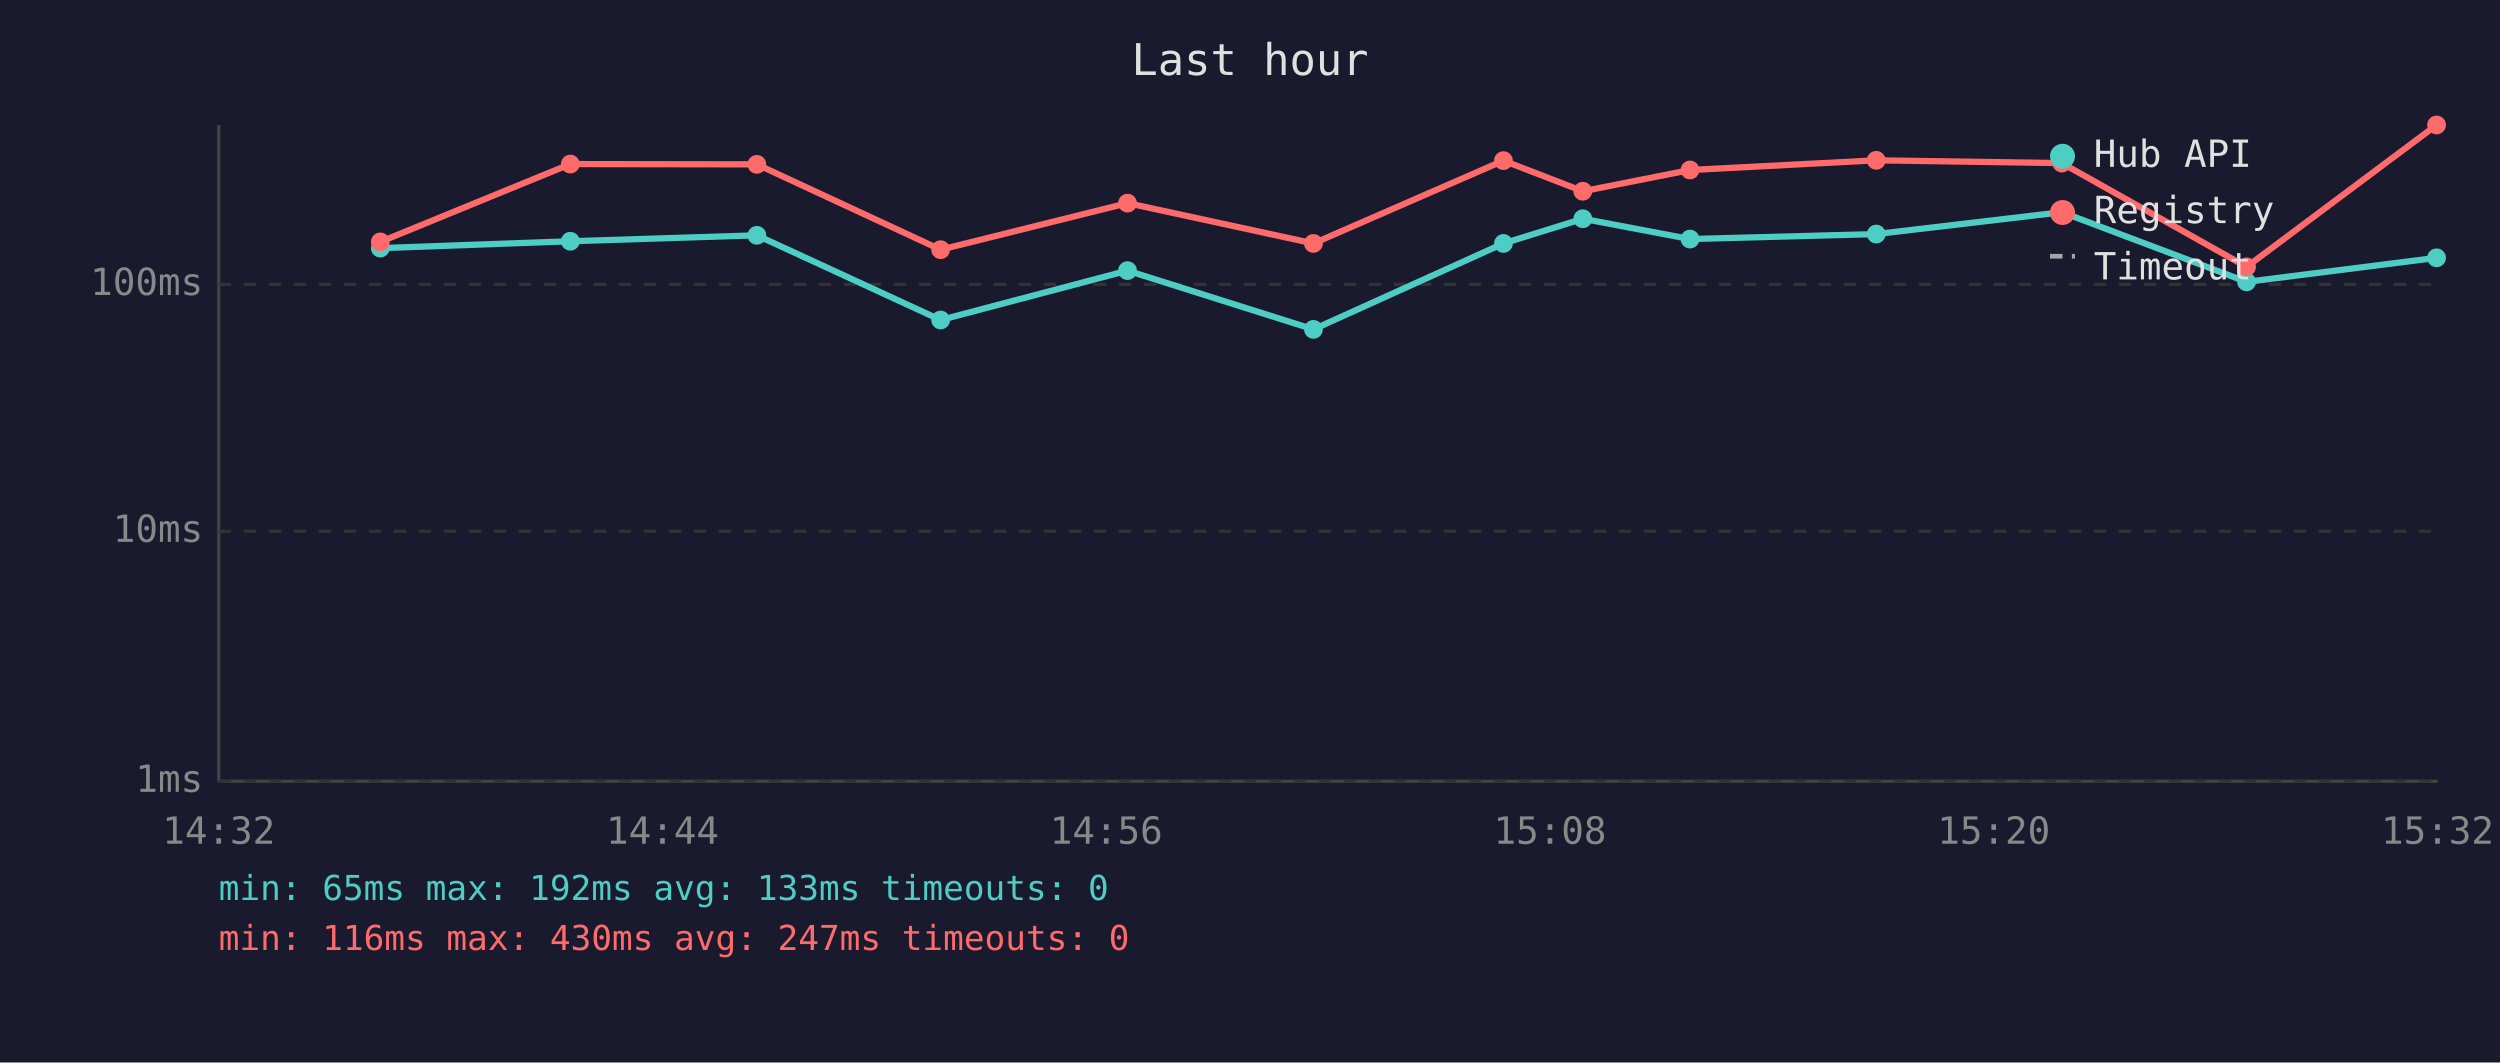
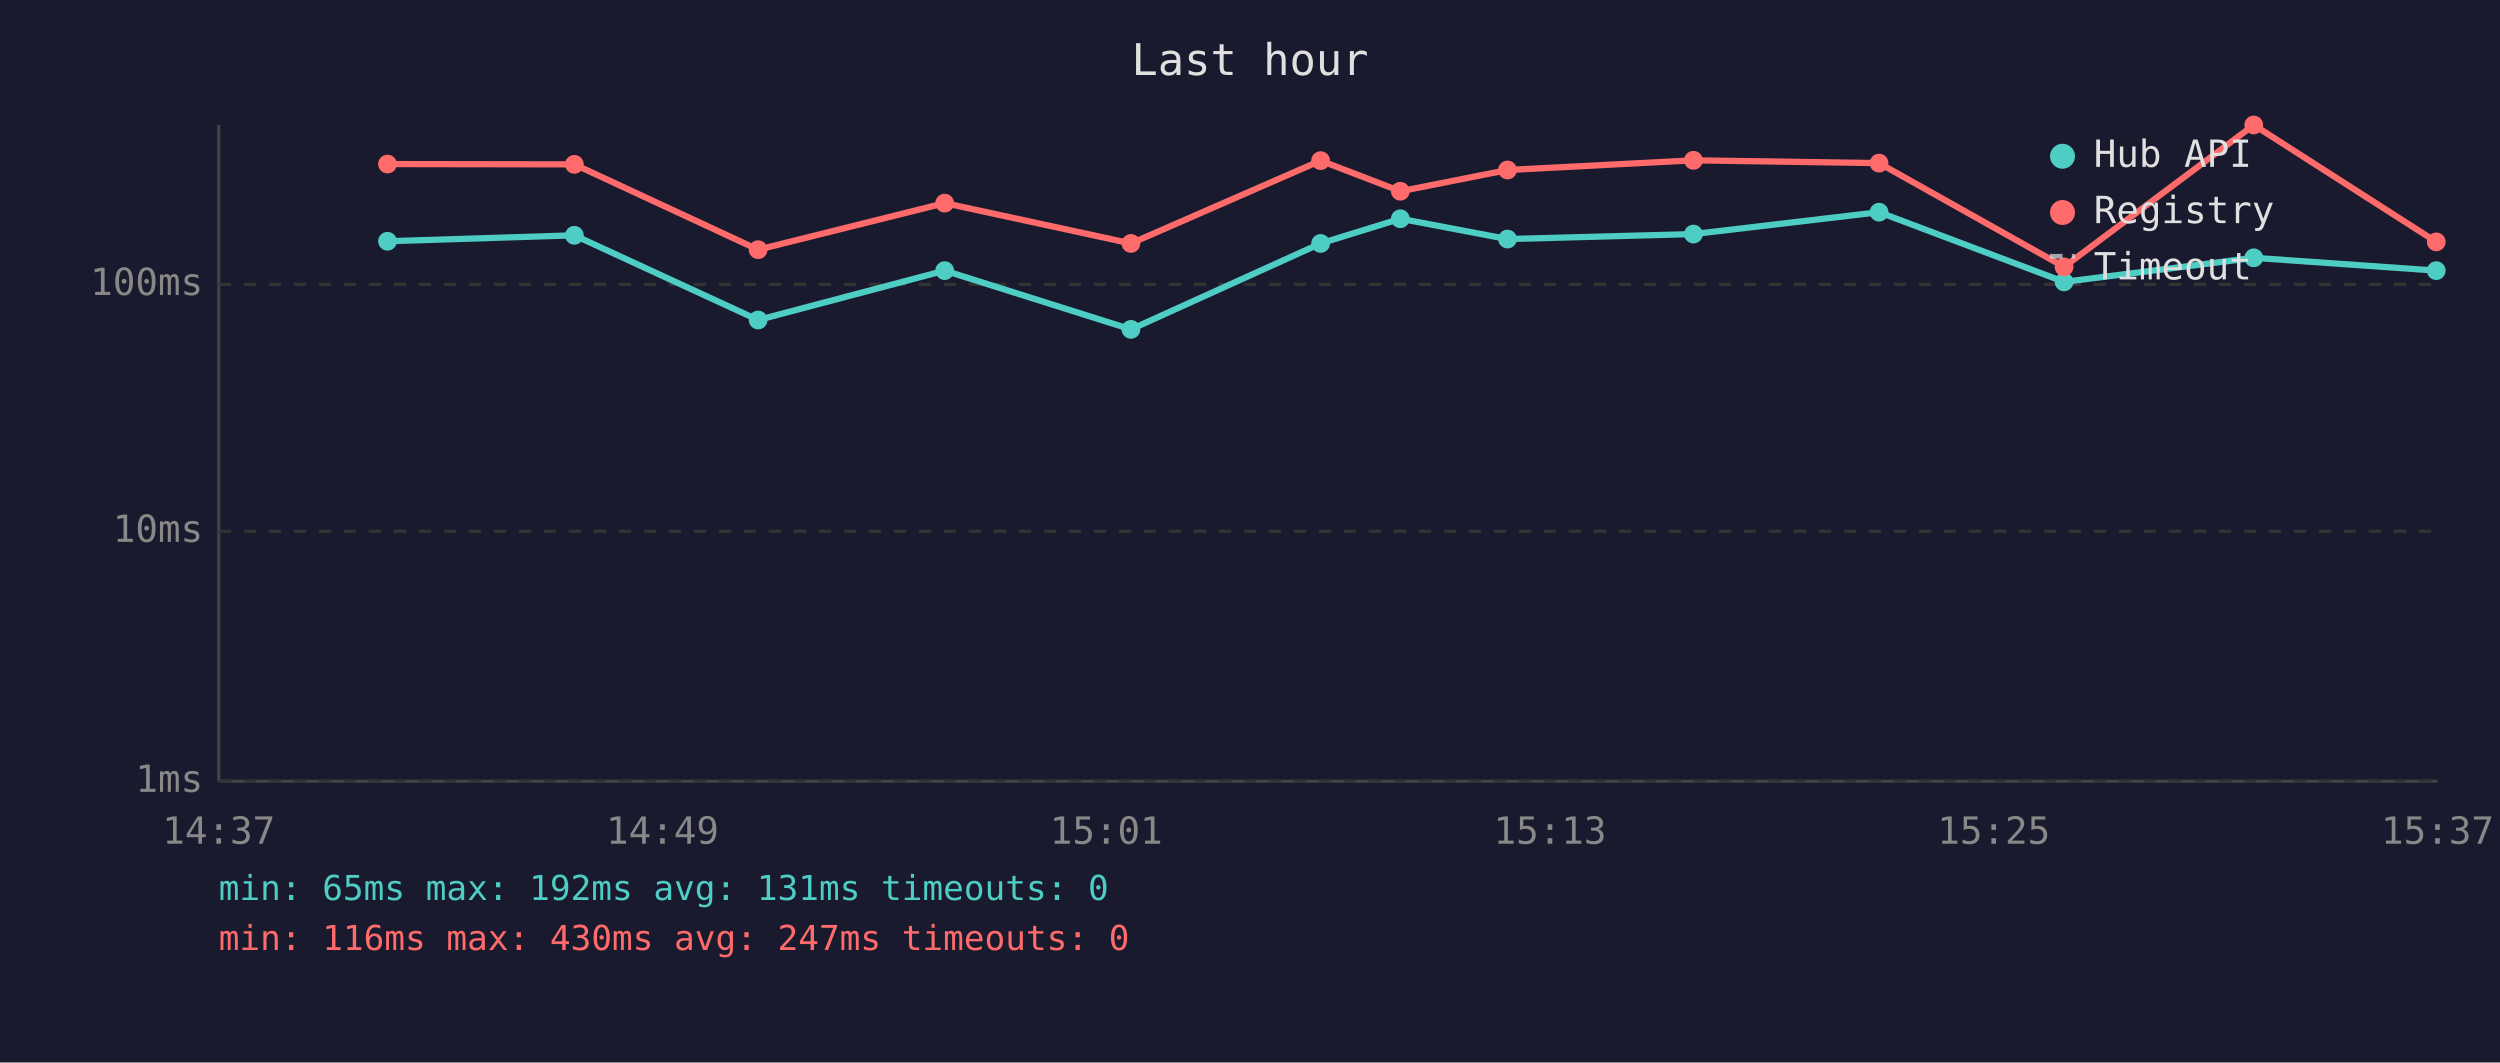
<svg xmlns="http://www.w3.org/2000/svg" viewBox="0 0 800 340" font-family="monospace" font-size="12">
  <rect width="800" height="340" fill="#1a1a2e" />
  <text x="400" y="24" fill="#e0e0e0" font-size="14" text-anchor="middle">Last hour</text>
  <line x1="70" y1="40" x2="70" y2="250" stroke="#444" stroke-width="1" />
  <line x1="70" y1="250" x2="780" y2="250" stroke="#444" stroke-width="1" />
  <line x1="70" y1="250" x2="780" y2="250" stroke="#333" stroke-width="1" stroke-dasharray="4" />
  <text x="65" y="250" fill="#888" text-anchor="end" dominant-baseline="middle">1ms</text>
  <line x1="70" y1="170" x2="780" y2="170" stroke="#333" stroke-width="1" stroke-dasharray="4" />
  <text x="65" y="170" fill="#888" text-anchor="end" dominant-baseline="middle">10ms</text>
  <line x1="70" y1="91" x2="780" y2="91" stroke="#333" stroke-width="1" stroke-dasharray="4" />
  <text x="65" y="91" fill="#888" text-anchor="end" dominant-baseline="middle">100ms</text>
-   <text x="70" y="270" fill="#888" text-anchor="middle">14:32</text>
-   <text x="212" y="270" fill="#888" text-anchor="middle">14:44</text>
-   <text x="354" y="270" fill="#888" text-anchor="middle">14:56</text>
-   <text x="496" y="270" fill="#888" text-anchor="middle">15:08</text>
-   <text x="638" y="270" fill="#888" text-anchor="middle">15:20</text>
-   <text x="780" y="270" fill="#888" text-anchor="middle">15:32</text>
-   <polyline points="121.7,79.4 182.5,77.2 242.2,75.3 301.0,102.4 360.8,86.6 420.3,105.4 481.1,77.9 506.5,70.0 540.8,76.5 600.4,74.9 659.8,67.9 718.9,90.2 779.7,82.5" fill="none" stroke="#4ecdc4" stroke-width="2" opacity="1" />
-   <circle cx="121.7" cy="79.4" r="3" fill="#4ecdc4" />
-   <circle cx="182.5" cy="77.2" r="3" fill="#4ecdc4" />
-   <circle cx="242.2" cy="75.3" r="3" fill="#4ecdc4" />
-   <circle cx="301.0" cy="102.4" r="3" fill="#4ecdc4" />
-   <circle cx="360.8" cy="86.6" r="3" fill="#4ecdc4" />
-   <circle cx="420.3" cy="105.4" r="3" fill="#4ecdc4" />
-   <circle cx="481.1" cy="77.9" r="3" fill="#4ecdc4" />
-   <circle cx="506.5" cy="70.0" r="3" fill="#4ecdc4" />
-   <circle cx="540.8" cy="76.5" r="3" fill="#4ecdc4" />
-   <circle cx="600.4" cy="74.9" r="3" fill="#4ecdc4" />
-   <circle cx="659.8" cy="67.9" r="3" fill="#4ecdc4" />
-   <circle cx="718.9" cy="90.2" r="3" fill="#4ecdc4" />
-   <circle cx="779.7" cy="82.5" r="3" fill="#4ecdc4" />
-   <polyline points="121.7,77.4 182.5,52.5 242.2,52.6 301.0,79.9 360.8,65.0 420.3,77.9 481.1,51.4 506.5,61.2 540.8,54.4 600.4,51.3 659.8,52.2 718.9,85.4 779.7,40.0" fill="none" stroke="#ff6b6b" stroke-width="2" opacity="1" />
-   <circle cx="121.7" cy="77.4" r="3" fill="#ff6b6b" />
-   <circle cx="182.5" cy="52.5" r="3" fill="#ff6b6b" />
-   <circle cx="242.2" cy="52.6" r="3" fill="#ff6b6b" />
-   <circle cx="301.0" cy="79.9" r="3" fill="#ff6b6b" />
-   <circle cx="360.8" cy="65.0" r="3" fill="#ff6b6b" />
-   <circle cx="420.3" cy="77.9" r="3" fill="#ff6b6b" />
-   <circle cx="481.1" cy="51.4" r="3" fill="#ff6b6b" />
-   <circle cx="506.5" cy="61.2" r="3" fill="#ff6b6b" />
-   <circle cx="540.8" cy="54.4" r="3" fill="#ff6b6b" />
-   <circle cx="600.4" cy="51.3" r="3" fill="#ff6b6b" />
-   <circle cx="659.8" cy="52.2" r="3" fill="#ff6b6b" />
-   <circle cx="718.9" cy="85.4" r="3" fill="#ff6b6b" />
-   <circle cx="779.7" cy="40.0" r="3" fill="#ff6b6b" />
+   <text x="70" y="270" fill="#888" text-anchor="middle">14:37</text>
+   <text x="212" y="270" fill="#888" text-anchor="middle">14:49</text>
+   <text x="354" y="270" fill="#888" text-anchor="middle">15:01</text>
+   <text x="496" y="270" fill="#888" text-anchor="middle">15:13</text>
+   <text x="638" y="270" fill="#888" text-anchor="middle">15:25</text>
+   <text x="780" y="270" fill="#888" text-anchor="middle">15:37</text>
+   <polyline points="124.0,77.2 183.8,75.3 242.6,102.4 302.3,86.6 361.9,105.4 422.6,77.9 448.1,70.0 482.4,76.5 541.9,74.9 601.3,67.9 660.5,90.2 721.2,82.5 779.6,86.6" fill="none" stroke="#4ecdc4" stroke-width="2" opacity="1" />
+   <circle cx="124.0" cy="77.2" r="3" fill="#4ecdc4" />
+   <circle cx="183.8" cy="75.3" r="3" fill="#4ecdc4" />
+   <circle cx="242.6" cy="102.4" r="3" fill="#4ecdc4" />
+   <circle cx="302.3" cy="86.6" r="3" fill="#4ecdc4" />
+   <circle cx="361.9" cy="105.4" r="3" fill="#4ecdc4" />
+   <circle cx="422.6" cy="77.9" r="3" fill="#4ecdc4" />
+   <circle cx="448.1" cy="70.0" r="3" fill="#4ecdc4" />
+   <circle cx="482.4" cy="76.5" r="3" fill="#4ecdc4" />
+   <circle cx="541.9" cy="74.9" r="3" fill="#4ecdc4" />
+   <circle cx="601.3" cy="67.9" r="3" fill="#4ecdc4" />
+   <circle cx="660.5" cy="90.2" r="3" fill="#4ecdc4" />
+   <circle cx="721.2" cy="82.5" r="3" fill="#4ecdc4" />
+   <circle cx="779.6" cy="86.6" r="3" fill="#4ecdc4" />
+   <polyline points="124.0,52.5 183.8,52.6 242.6,79.9 302.3,65.0 361.9,77.9 422.6,51.4 448.1,61.2 482.4,54.4 541.9,51.3 601.3,52.2 660.5,85.4 721.2,40.0 779.6,77.4" fill="none" stroke="#ff6b6b" stroke-width="2" opacity="1" />
+   <circle cx="124.0" cy="52.5" r="3" fill="#ff6b6b" />
+   <circle cx="183.8" cy="52.6" r="3" fill="#ff6b6b" />
+   <circle cx="242.6" cy="79.9" r="3" fill="#ff6b6b" />
+   <circle cx="302.3" cy="65.0" r="3" fill="#ff6b6b" />
+   <circle cx="361.9" cy="77.9" r="3" fill="#ff6b6b" />
+   <circle cx="422.6" cy="51.4" r="3" fill="#ff6b6b" />
+   <circle cx="448.1" cy="61.2" r="3" fill="#ff6b6b" />
+   <circle cx="482.4" cy="54.4" r="3" fill="#ff6b6b" />
+   <circle cx="541.9" cy="51.3" r="3" fill="#ff6b6b" />
+   <circle cx="601.3" cy="52.2" r="3" fill="#ff6b6b" />
+   <circle cx="660.5" cy="85.4" r="3" fill="#ff6b6b" />
+   <circle cx="721.2" cy="40.0" r="3" fill="#ff6b6b" />
+   <circle cx="779.6" cy="77.4" r="3" fill="#ff6b6b" />
  <circle cx="660" cy="50" r="4" fill="#4ecdc4" />
  <text x="670" y="50" fill="#e0e0e0" dominant-baseline="middle">Hub API</text>
  <circle cx="660" cy="68" r="4" fill="#ff6b6b" />
  <text x="670" y="68" fill="#e0e0e0" dominant-baseline="middle">Registry</text>
  <line x1="656" y1="82" x2="664" y2="82" stroke="#e0e0e0" stroke-width="1.5" stroke-dasharray="4,3" opacity="0.7" />
  <text x="670" y="86" fill="#e0e0e0" dominant-baseline="middle">Timeout</text>
-   <text x="70" y="288" fill="#4ecdc4" font-size="11">min: 65ms  max: 192ms  avg: 133ms  timeouts: 0</text>
+   <text x="70" y="288" fill="#4ecdc4" font-size="11">min: 65ms  max: 192ms  avg: 131ms  timeouts: 0</text>
  <text x="70" y="304" fill="#ff6b6b" font-size="11">min: 116ms  max: 430ms  avg: 247ms  timeouts: 0</text>
</svg>
